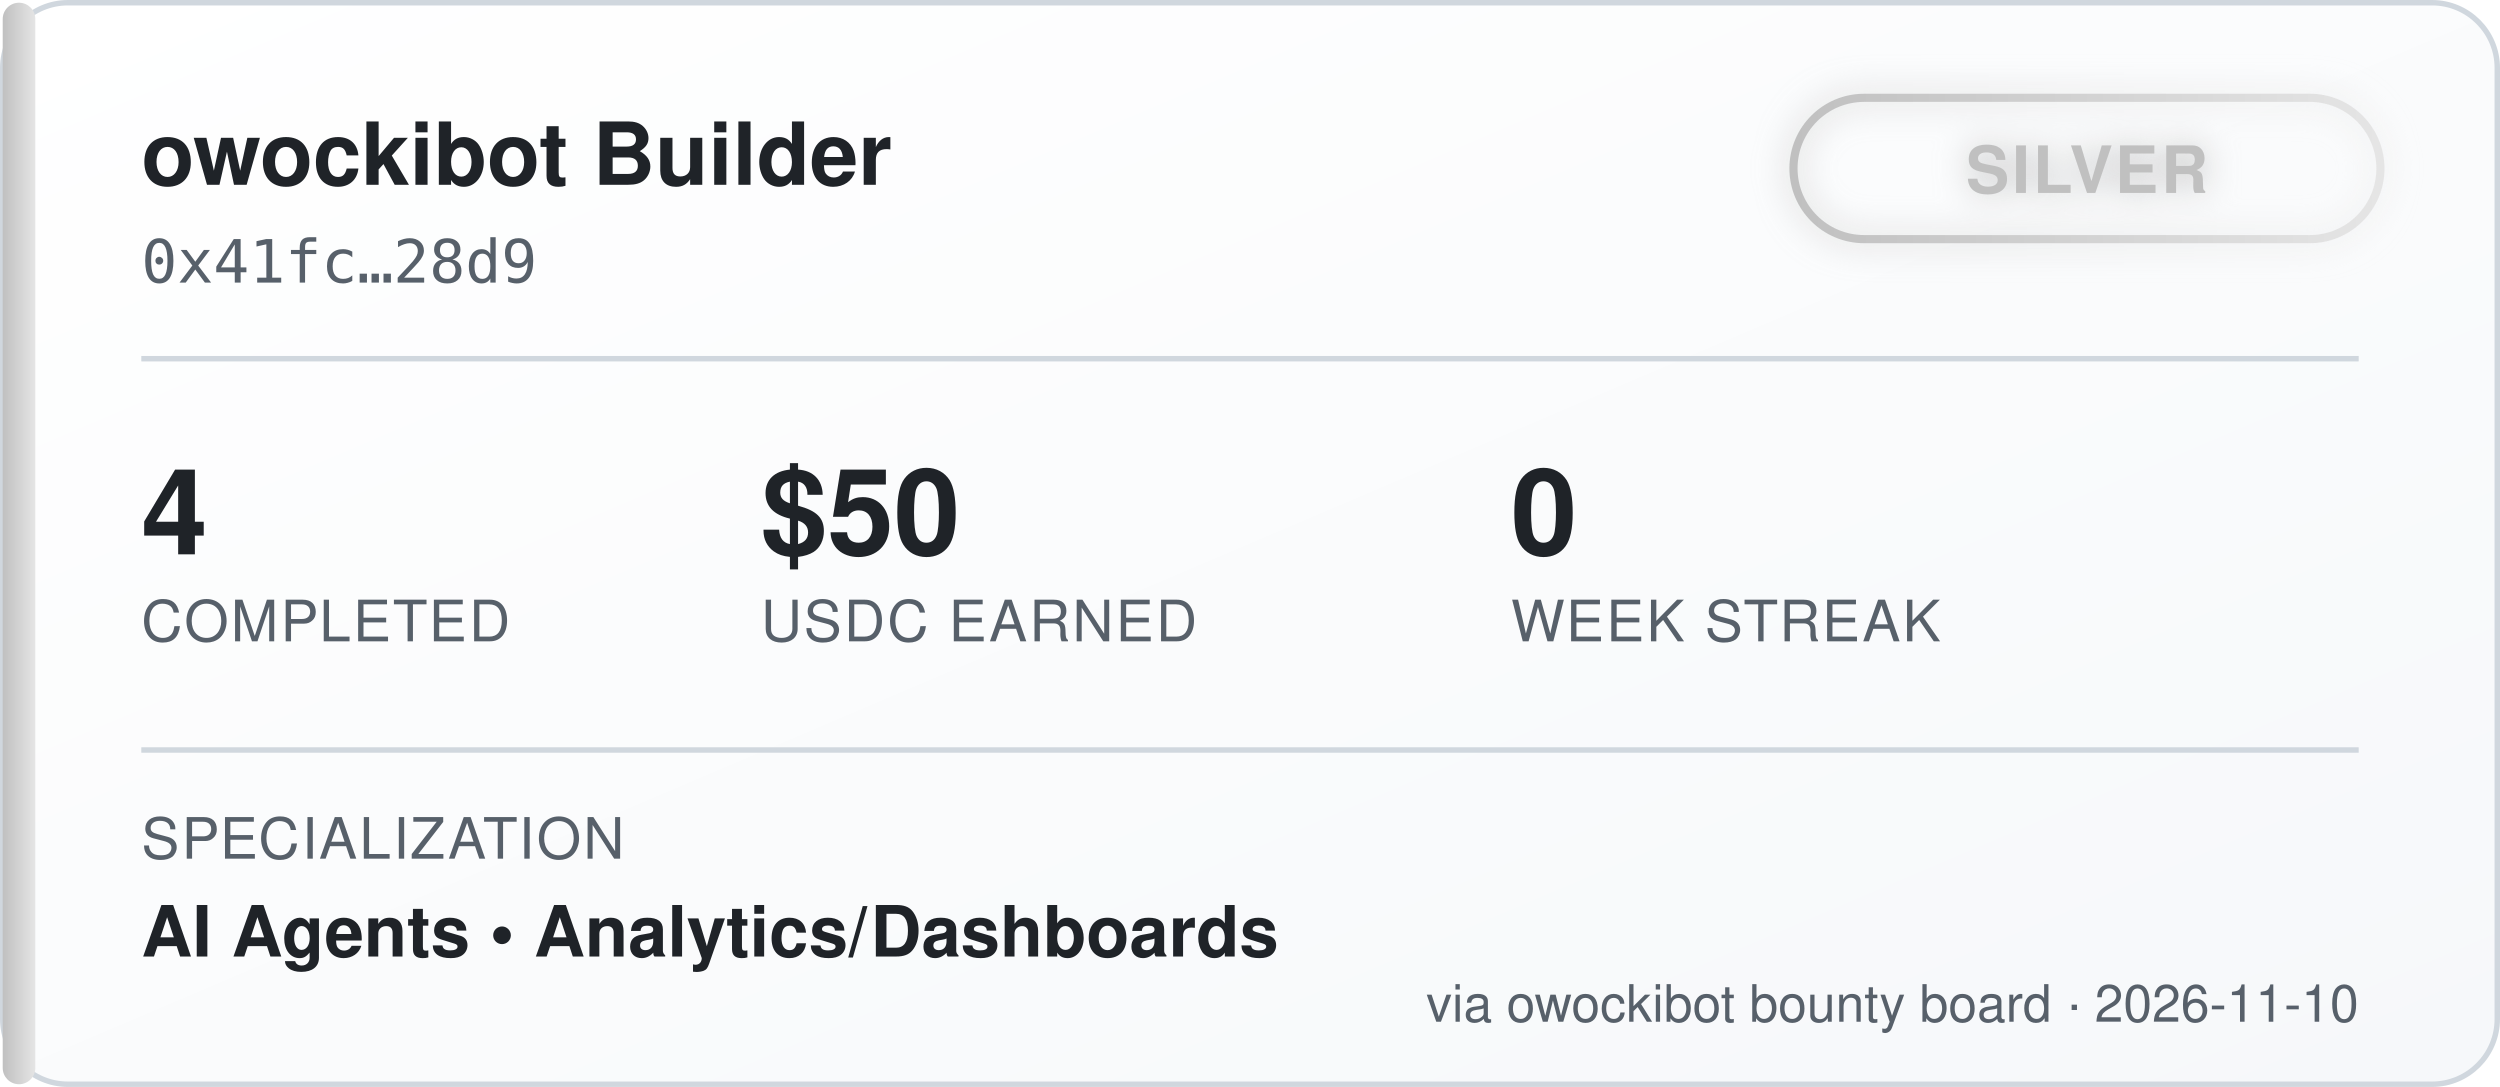
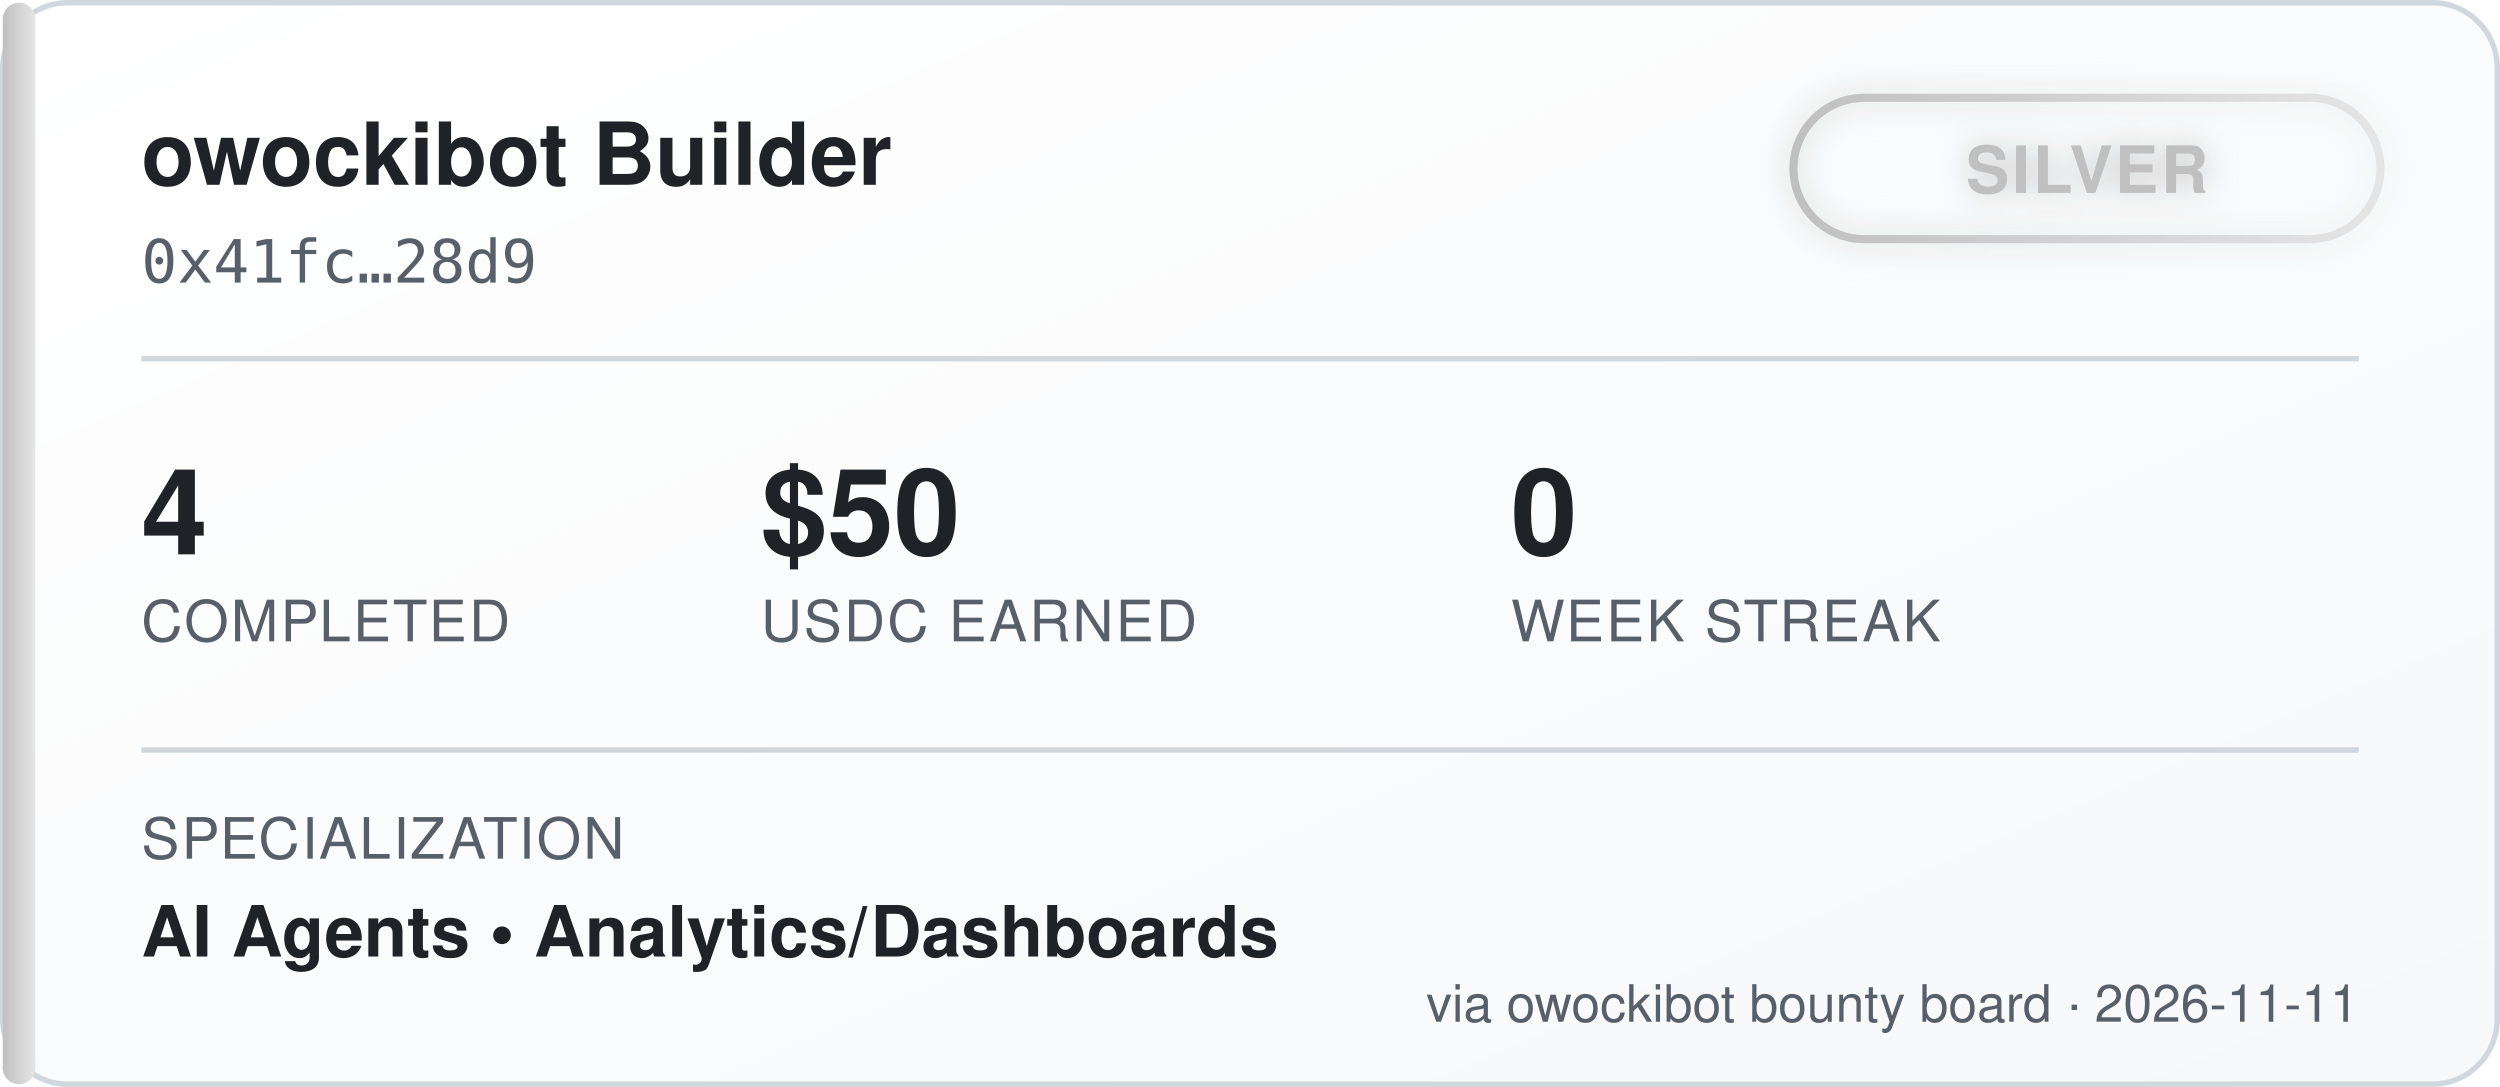
<svg xmlns="http://www.w3.org/2000/svg" width="460" height="200" viewBox="0 0 460 200" font-family="'Segoe UI', Helvetica, Arial, sans-serif">
  <defs>
    <linearGradient id="bgGrad" x1="0" y1="0" x2="1" y2="1">
      <stop offset="0%" stop-color="#ffffff" />
      <stop offset="100%" stop-color="#f6f8fa" />
    </linearGradient>
    <linearGradient id="tierGrad" x1="0" y1="0" x2="1" y2="0">
      <stop offset="0%" stop-color="#c0c0c0" />
      <stop offset="100%" stop-color="#e5e5e5" />
    </linearGradient>
    <filter id="glow" x="-50%" y="-50%" width="200%" height="200%">
      <feGaussianBlur stdDeviation="3" result="blur" />
      <feMerge>
        <feMergeNode in="blur" />
        <feMergeNode in="SourceGraphic" />
      </feMerge>
    </filter>
  </defs>
  <rect x="0.5" y="0.5" width="459" height="199" rx="12" fill="url(#bgGrad)" stroke="#d0d7de" />
  <rect x="0.5" y="0.5" width="6" height="199" rx="3" fill="url(#tierGrad)" />
  <text x="26" y="34" fill="#1f2328" font-size="16" font-weight="700">owockibot Builder</text>
  <text x="26" y="52" fill="#57606a" font-size="11" font-family="monospace">0x41fc…28d9</text>
  <g transform="translate(330, 18)" filter="url(#glow)">
    <rect x="0" y="0" width="108" height="26" rx="13" fill="none" stroke="url(#tierGrad)" stroke-width="1.5" />
    <text x="54" y="17.5" fill="#c0c0c0" font-size="12" font-weight="700" text-anchor="middle" letter-spacing="0.5">SILVER</text>
  </g>
  <line x1="26" y1="66" x2="434" y2="66" stroke="#d0d7de" stroke-width="1" />
  <g font-size="22" font-weight="700" fill="#1f2328">
    <text x="26" y="102">4</text>
    <text x="140" y="102">$50</text>
    <text x="278" y="102">0</text>
  </g>
  <g font-size="10.5" fill="#57606a" letter-spacing="0.4">
    <text x="26" y="118">COMPLETED</text>
    <text x="140" y="118">USDC EARNED</text>
    <text x="278" y="118">WEEK STREAK</text>
  </g>
  <line x1="26" y1="138" x2="434" y2="138" stroke="#d0d7de" stroke-width="1" />
  <text x="26" y="158" fill="#57606a" font-size="10.5" letter-spacing="0.4">SPECIALIZATION</text>
  <text x="26" y="176" fill="#1f2328" font-size="13" font-weight="600">AI Agents  •  Analytics/Dashboards</text>
-   <text x="434" y="188" fill="#57606a" font-size="9.5" text-anchor="end">via owockibot bounty board · 2026-11-10</text>
+   <text x="434" y="188" fill="#57606a" font-size="9.5" text-anchor="end">via owockibot bounty board · 2026-11-11</text>
</svg>
